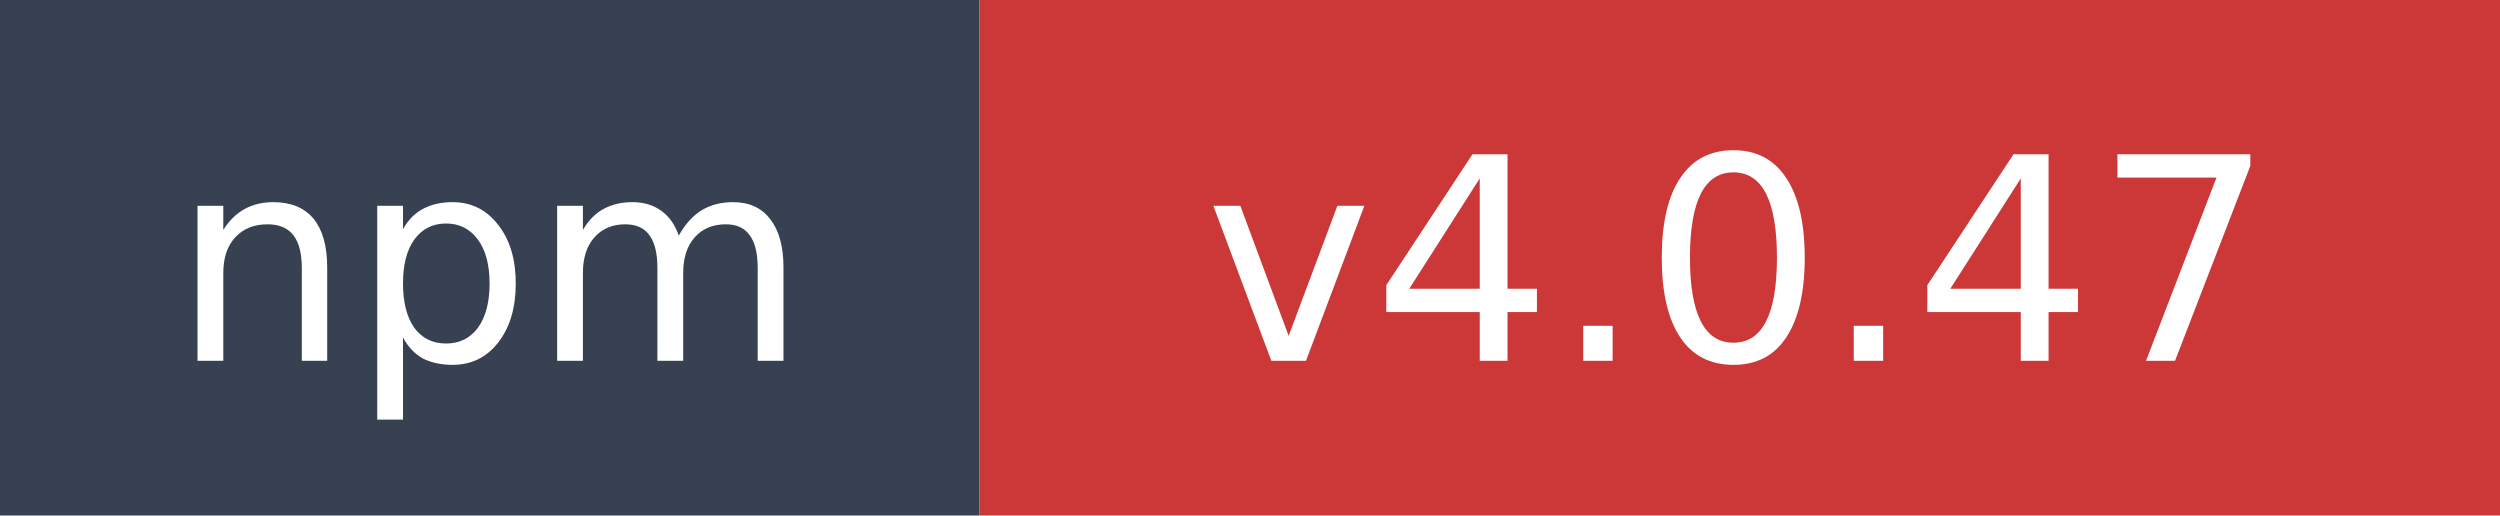
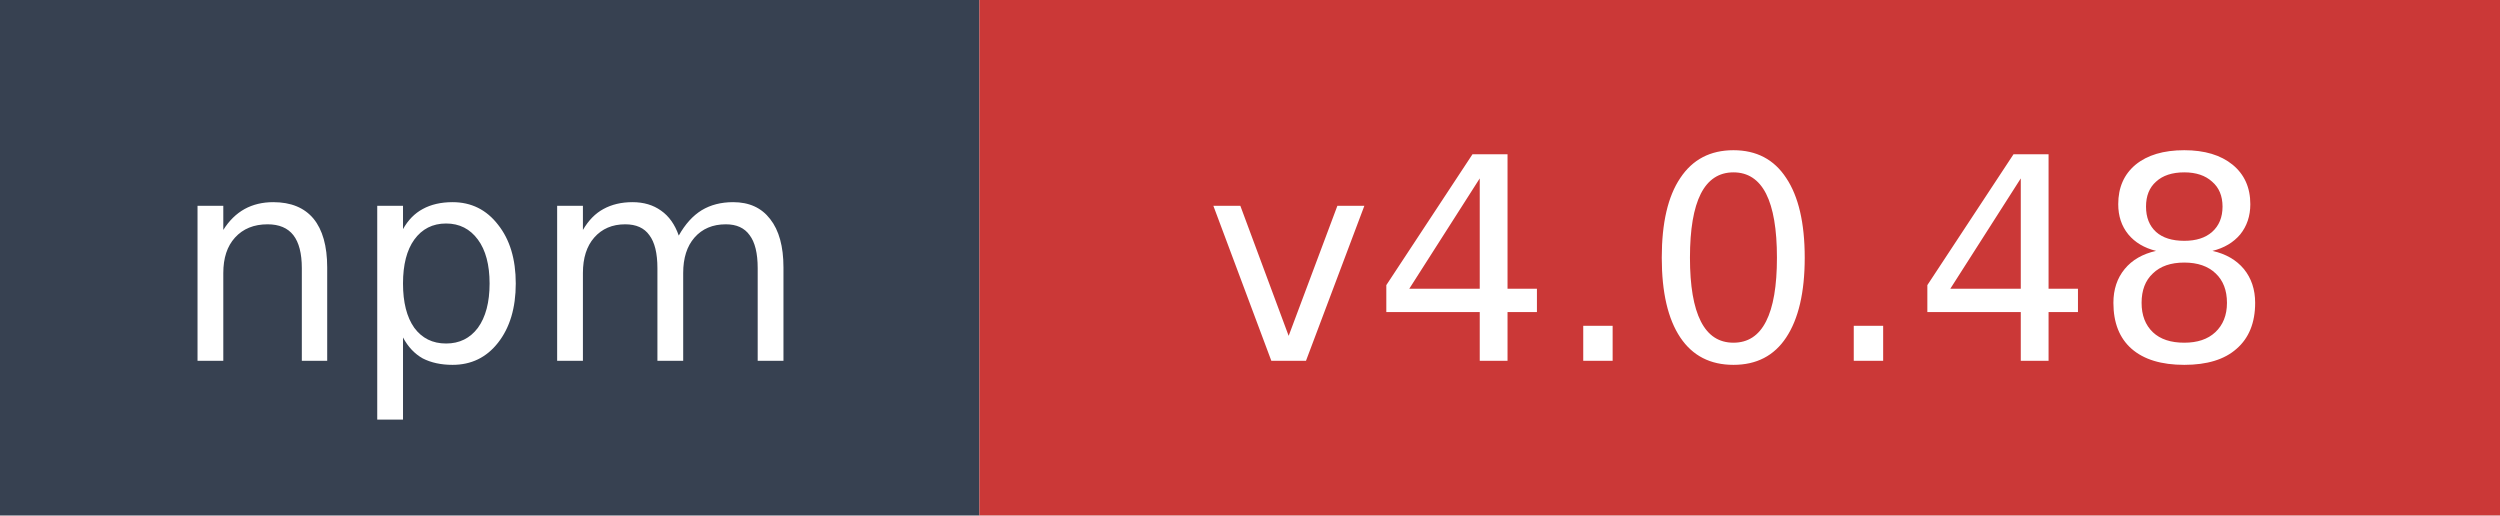
- <svg xmlns="http://www.w3.org/2000/svg" width="97" height="20" role="img" aria-label="npm: v4.0.47">
+ <svg xmlns="http://www.w3.org/2000/svg" width="97" height="20" role="img" aria-label="npm: v4.0.48">
  <rect width="38" height="20" fill="#374151" />
  <rect x="38" width="59" height="20" fill="#cb3837" />
  <text x="19" y="14" fill="#ffffff" font-family="Verdana,Geneva,DejaVu Sans,sans-serif" font-size="11" text-anchor="middle">npm</text>
-   <text x="67.5" y="14" fill="#ffffff" font-family="Verdana,Geneva,DejaVu Sans,sans-serif" font-size="11" text-anchor="middle">v4.0.47</text>
+   <text x="67.5" y="14" fill="#ffffff" font-family="Verdana,Geneva,DejaVu Sans,sans-serif" font-size="11" text-anchor="middle">v4.0.48</text>
</svg>
